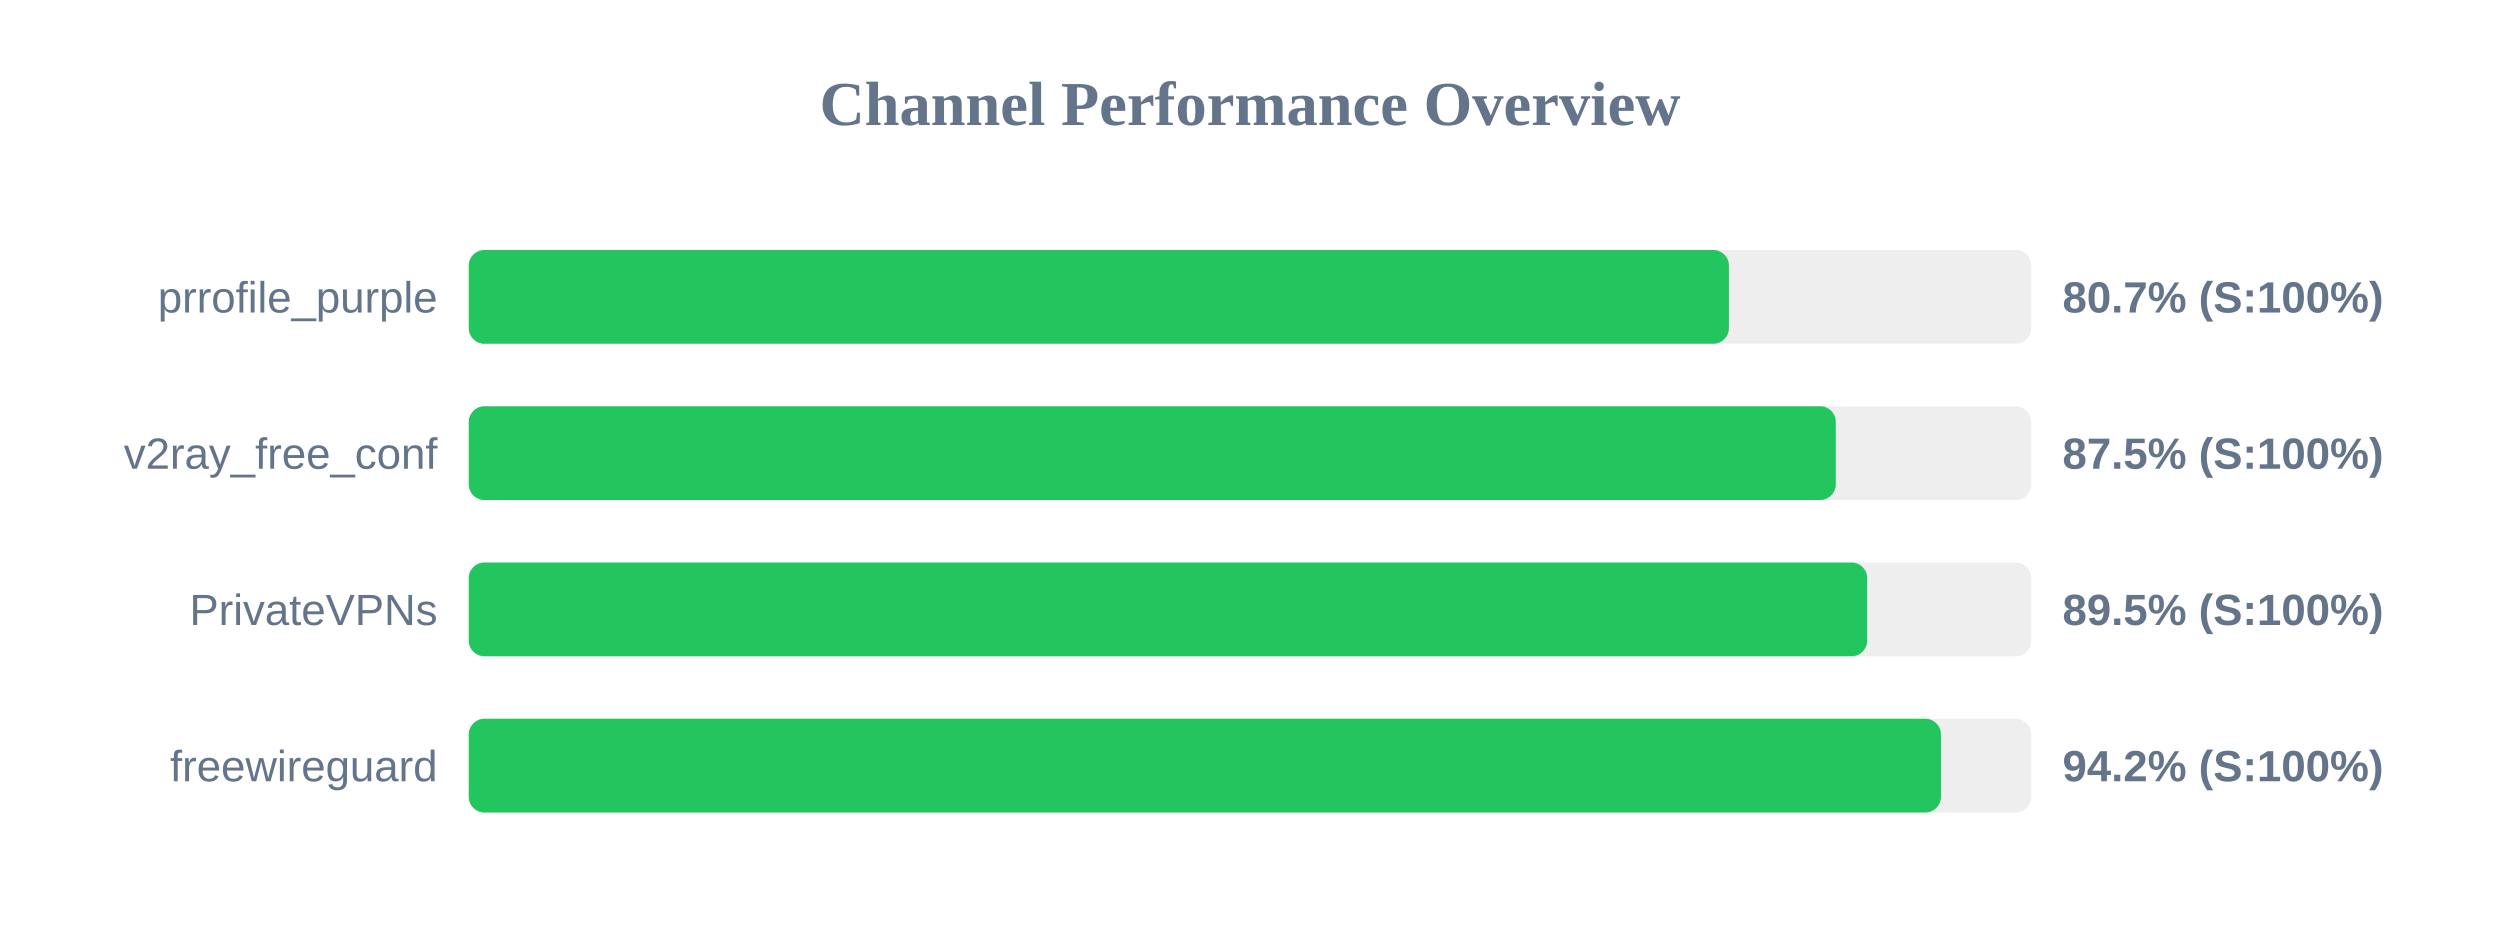
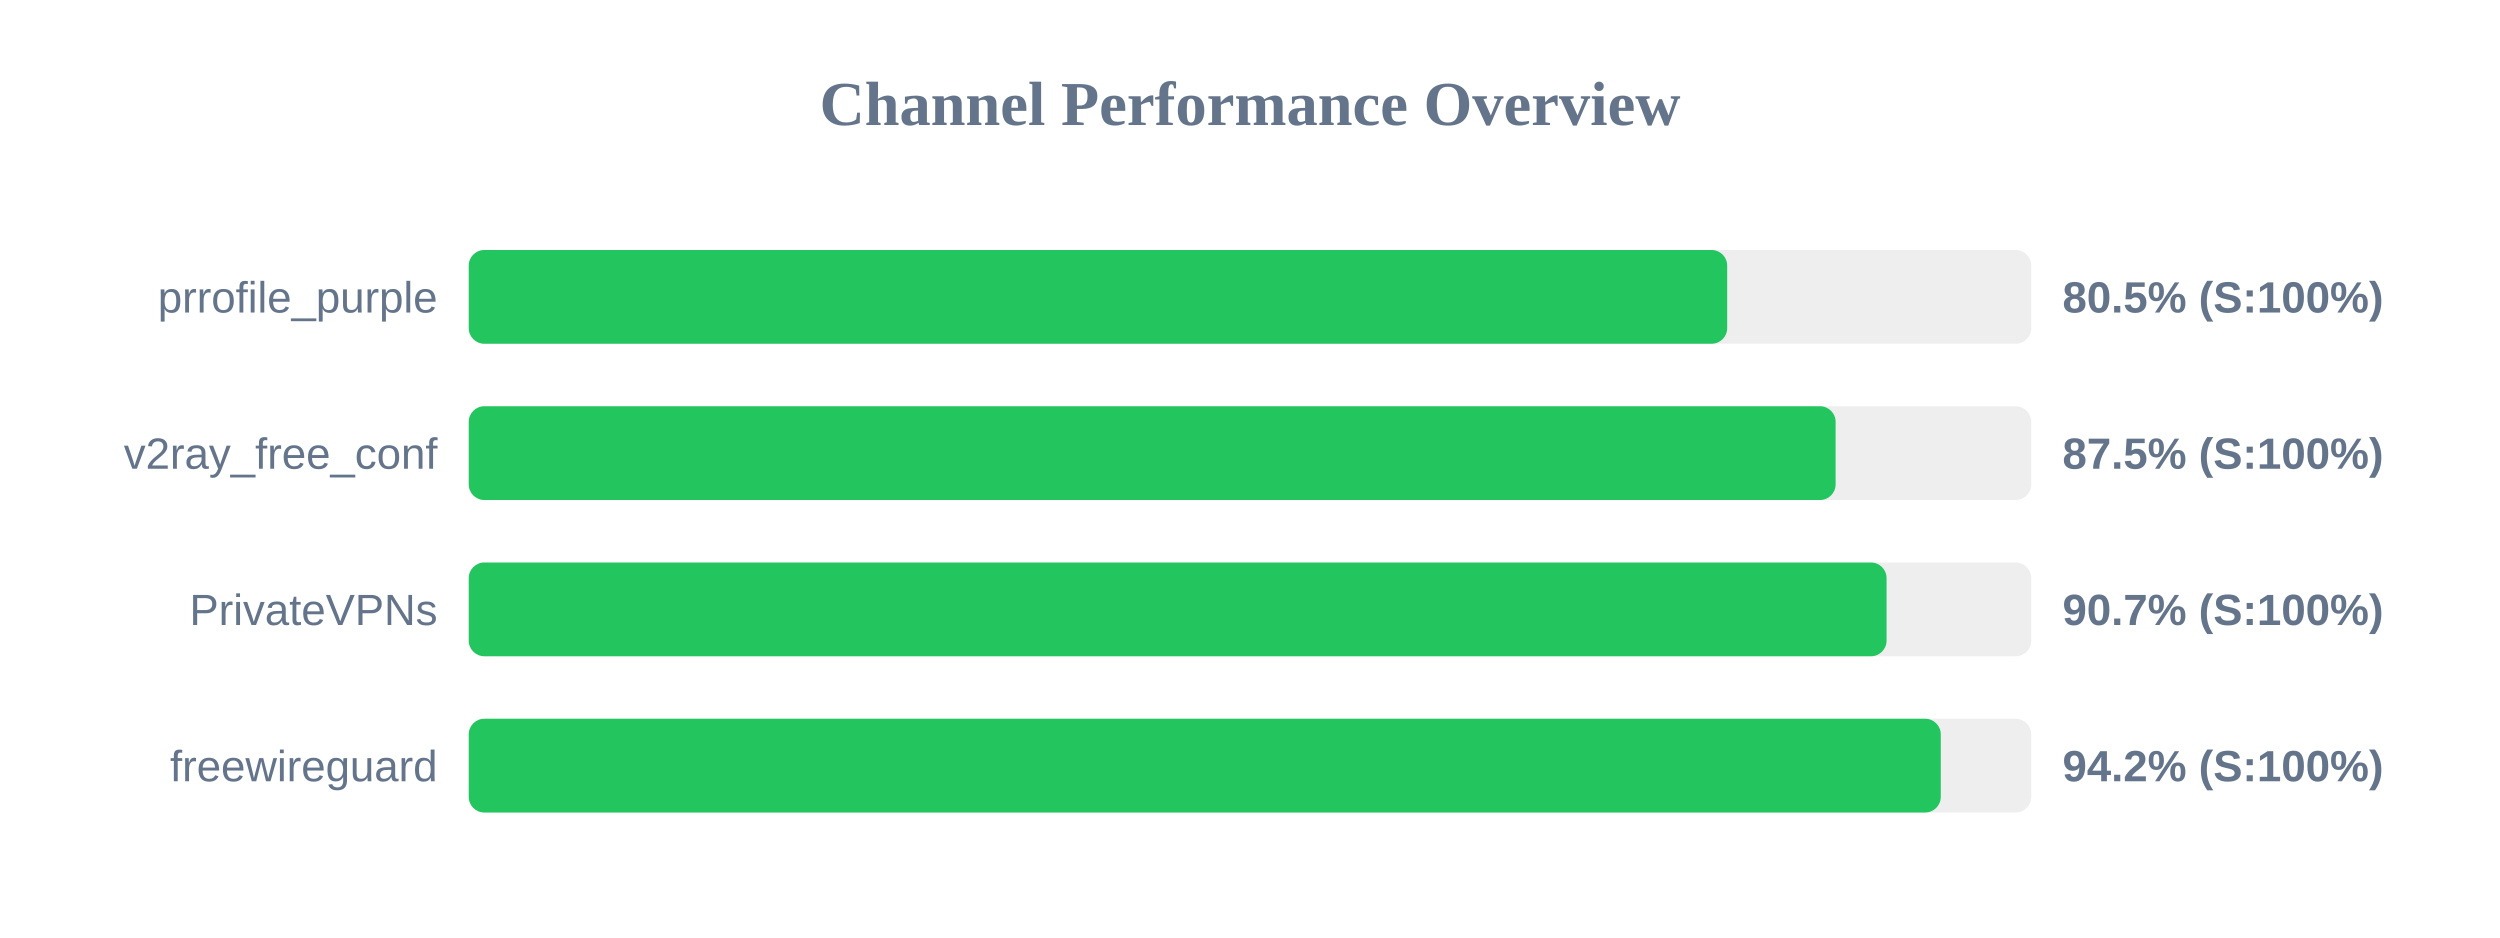
<svg xmlns="http://www.w3.org/2000/svg" width="800" height="300" version="1.1">
  <style>
        .row { font: 14px Arial; fill: #64748b; }
        .score { font: bold 14px Arial; fill: #64748b; }
    </style>
  <text x="400" y="40" text-anchor="middle" font-size="20px" font-weight="bold" fill="#64748b">Channel Performance Overview</text>
  <rect x="150" y="80" width="500" height="30" fill="#eee" rx="5" />
-   <rect x="150" y="80" width="403.25" height="30" fill="#22c55e" rx="5" />
+   <rect x="150" y="80" width="402.7" height="30" fill="#22c55e" rx="5" />
  <text x="140" y="100" text-anchor="end" class="row">prrofile_purple</text>
-   <text x="660" y="100" text-anchor="start" class="score">80.7% (S:100%)</text>
+   <text x="660" y="100" text-anchor="start" class="score">80.5% (S:100%)</text>
  <rect x="150" y="130" width="500" height="30" fill="#eee" rx="5" />
-   <rect x="150" y="130" width="437.45" height="30" fill="#22c55e" rx="5" />
+   <rect x="150" y="130" width="437.4" height="30" fill="#22c55e" rx="5" />
  <text x="140" y="150" text-anchor="end" class="row">v2ray_free_conf</text>
  <text x="660" y="150" text-anchor="start" class="score">87.5% (S:100%)</text>
  <rect x="150" y="180" width="500" height="30" fill="#eee" rx="5" />
-   <rect x="150" y="180" width="447.5" height="30" fill="#22c55e" rx="5" />
+   <rect x="150" y="180" width="453.7" height="30" fill="#22c55e" rx="5" />
  <text x="140" y="200" text-anchor="end" class="row">PrivateVPNs</text>
-   <text x="660" y="200" text-anchor="start" class="score">89.5% (S:100%)</text>
+   <text x="660" y="200" text-anchor="start" class="score">90.7% (S:100%)</text>
  <rect x="150" y="230" width="500" height="30" fill="#eee" rx="5" />
-   <rect x="150" y="230" width="471.1" height="30" fill="#22c55e" rx="5" />
+   <rect x="150" y="230" width="471.05" height="30" fill="#22c55e" rx="5" />
  <text x="140" y="250" text-anchor="end" class="row">freewireguard</text>
  <text x="660" y="250" text-anchor="start" class="score">94.2% (S:100%)</text>
</svg>
